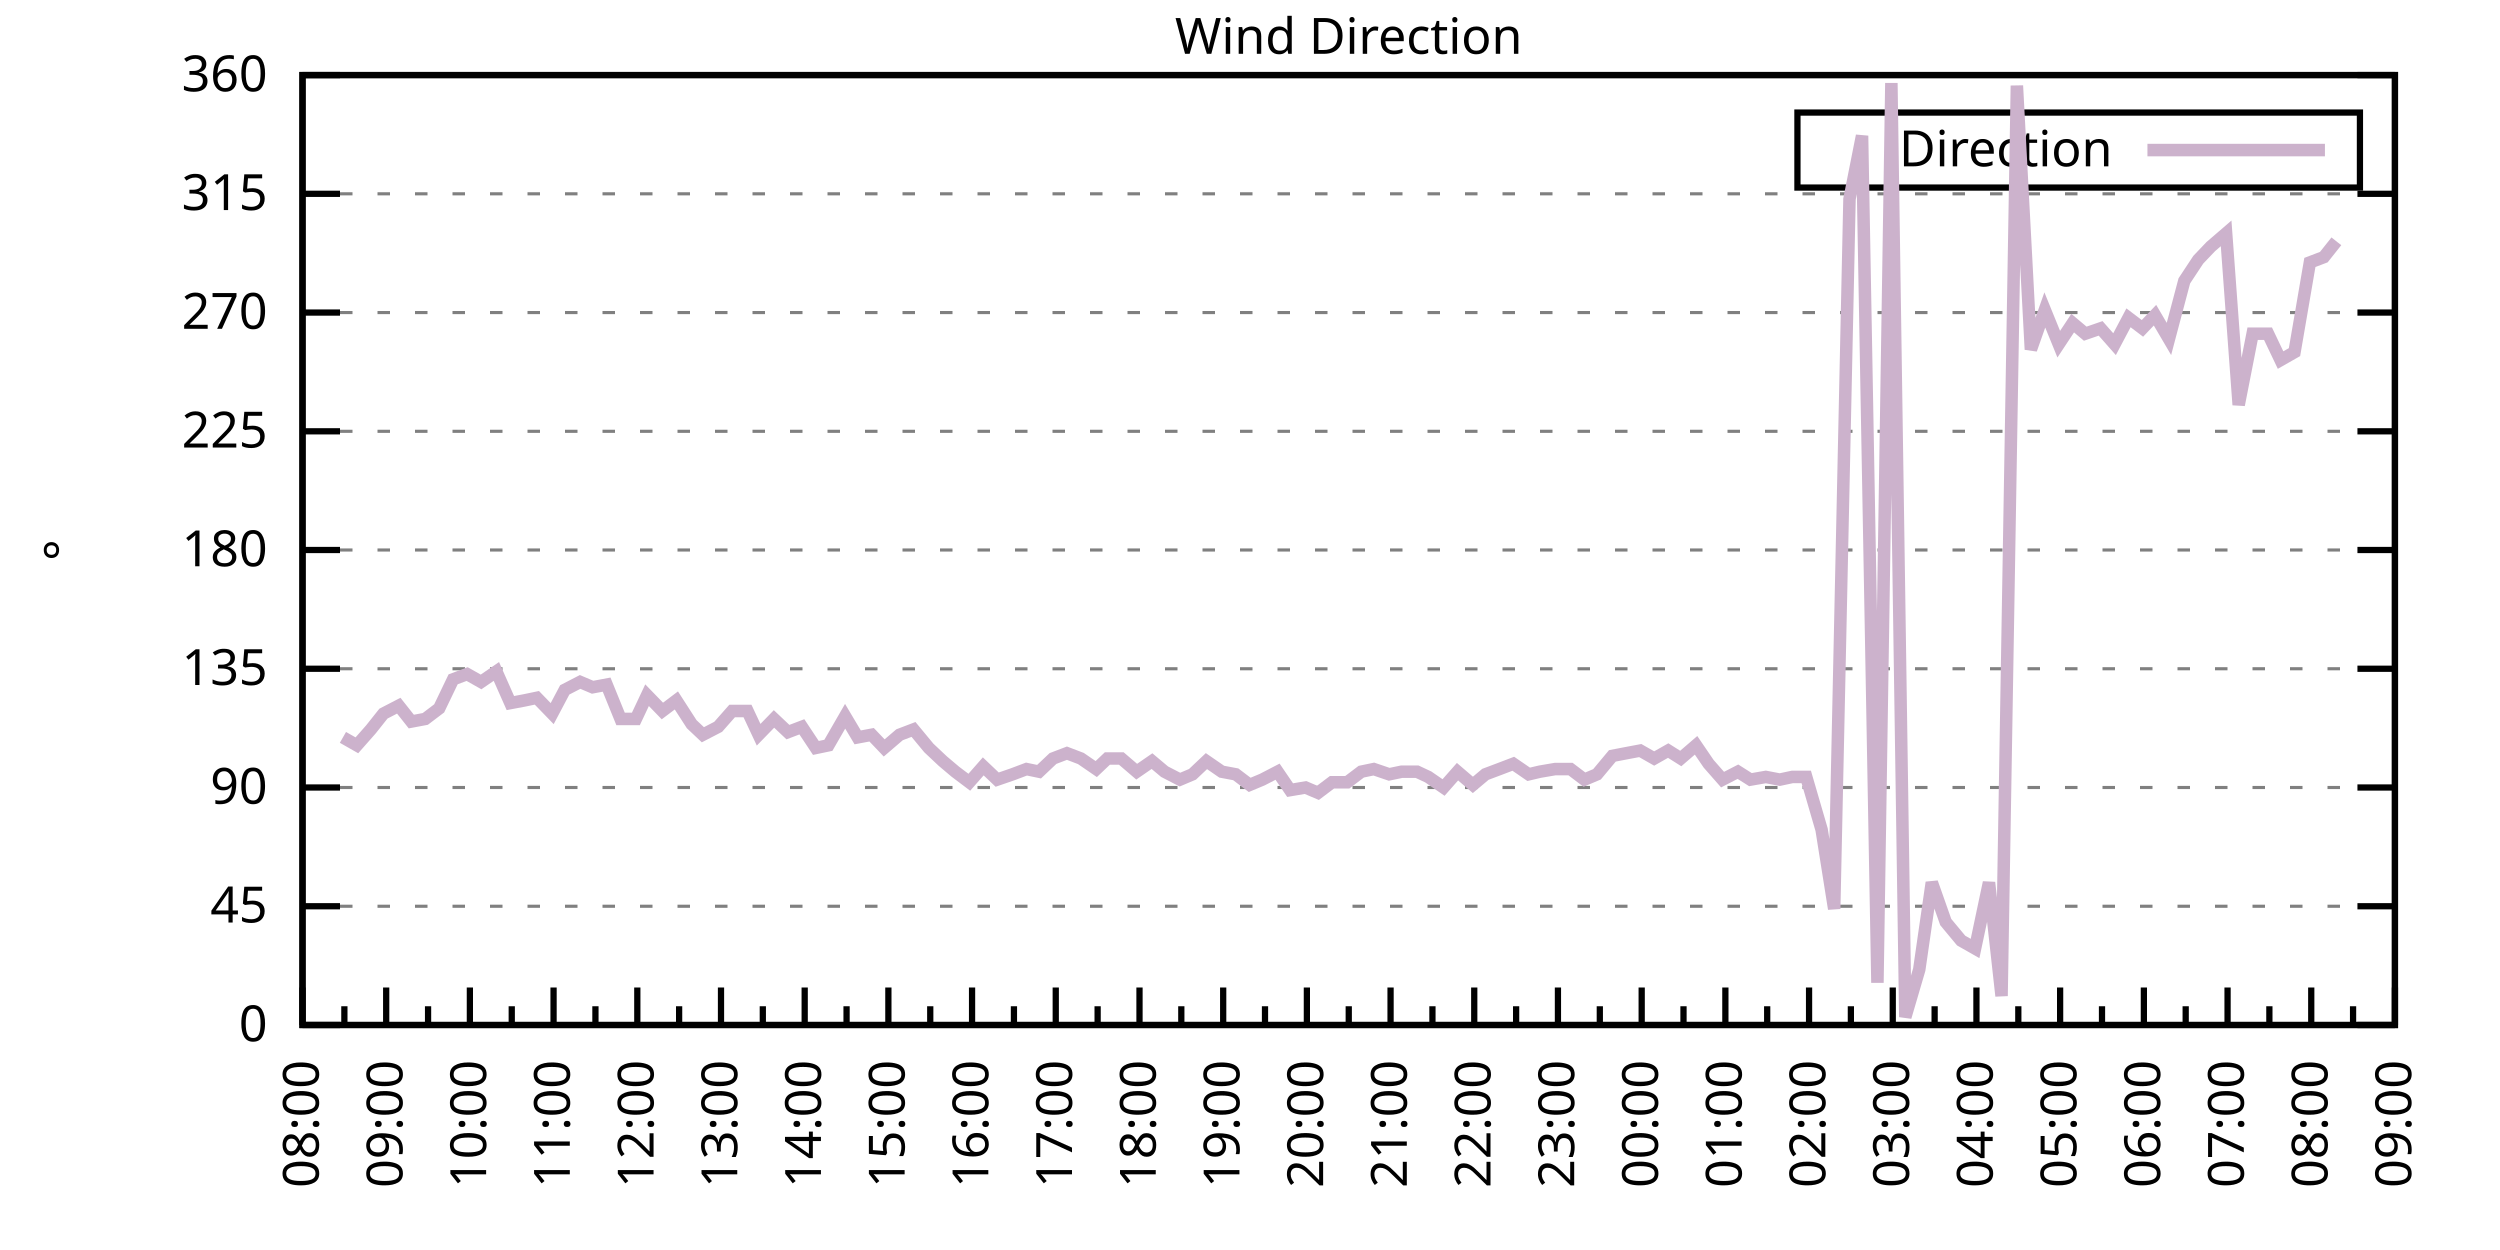
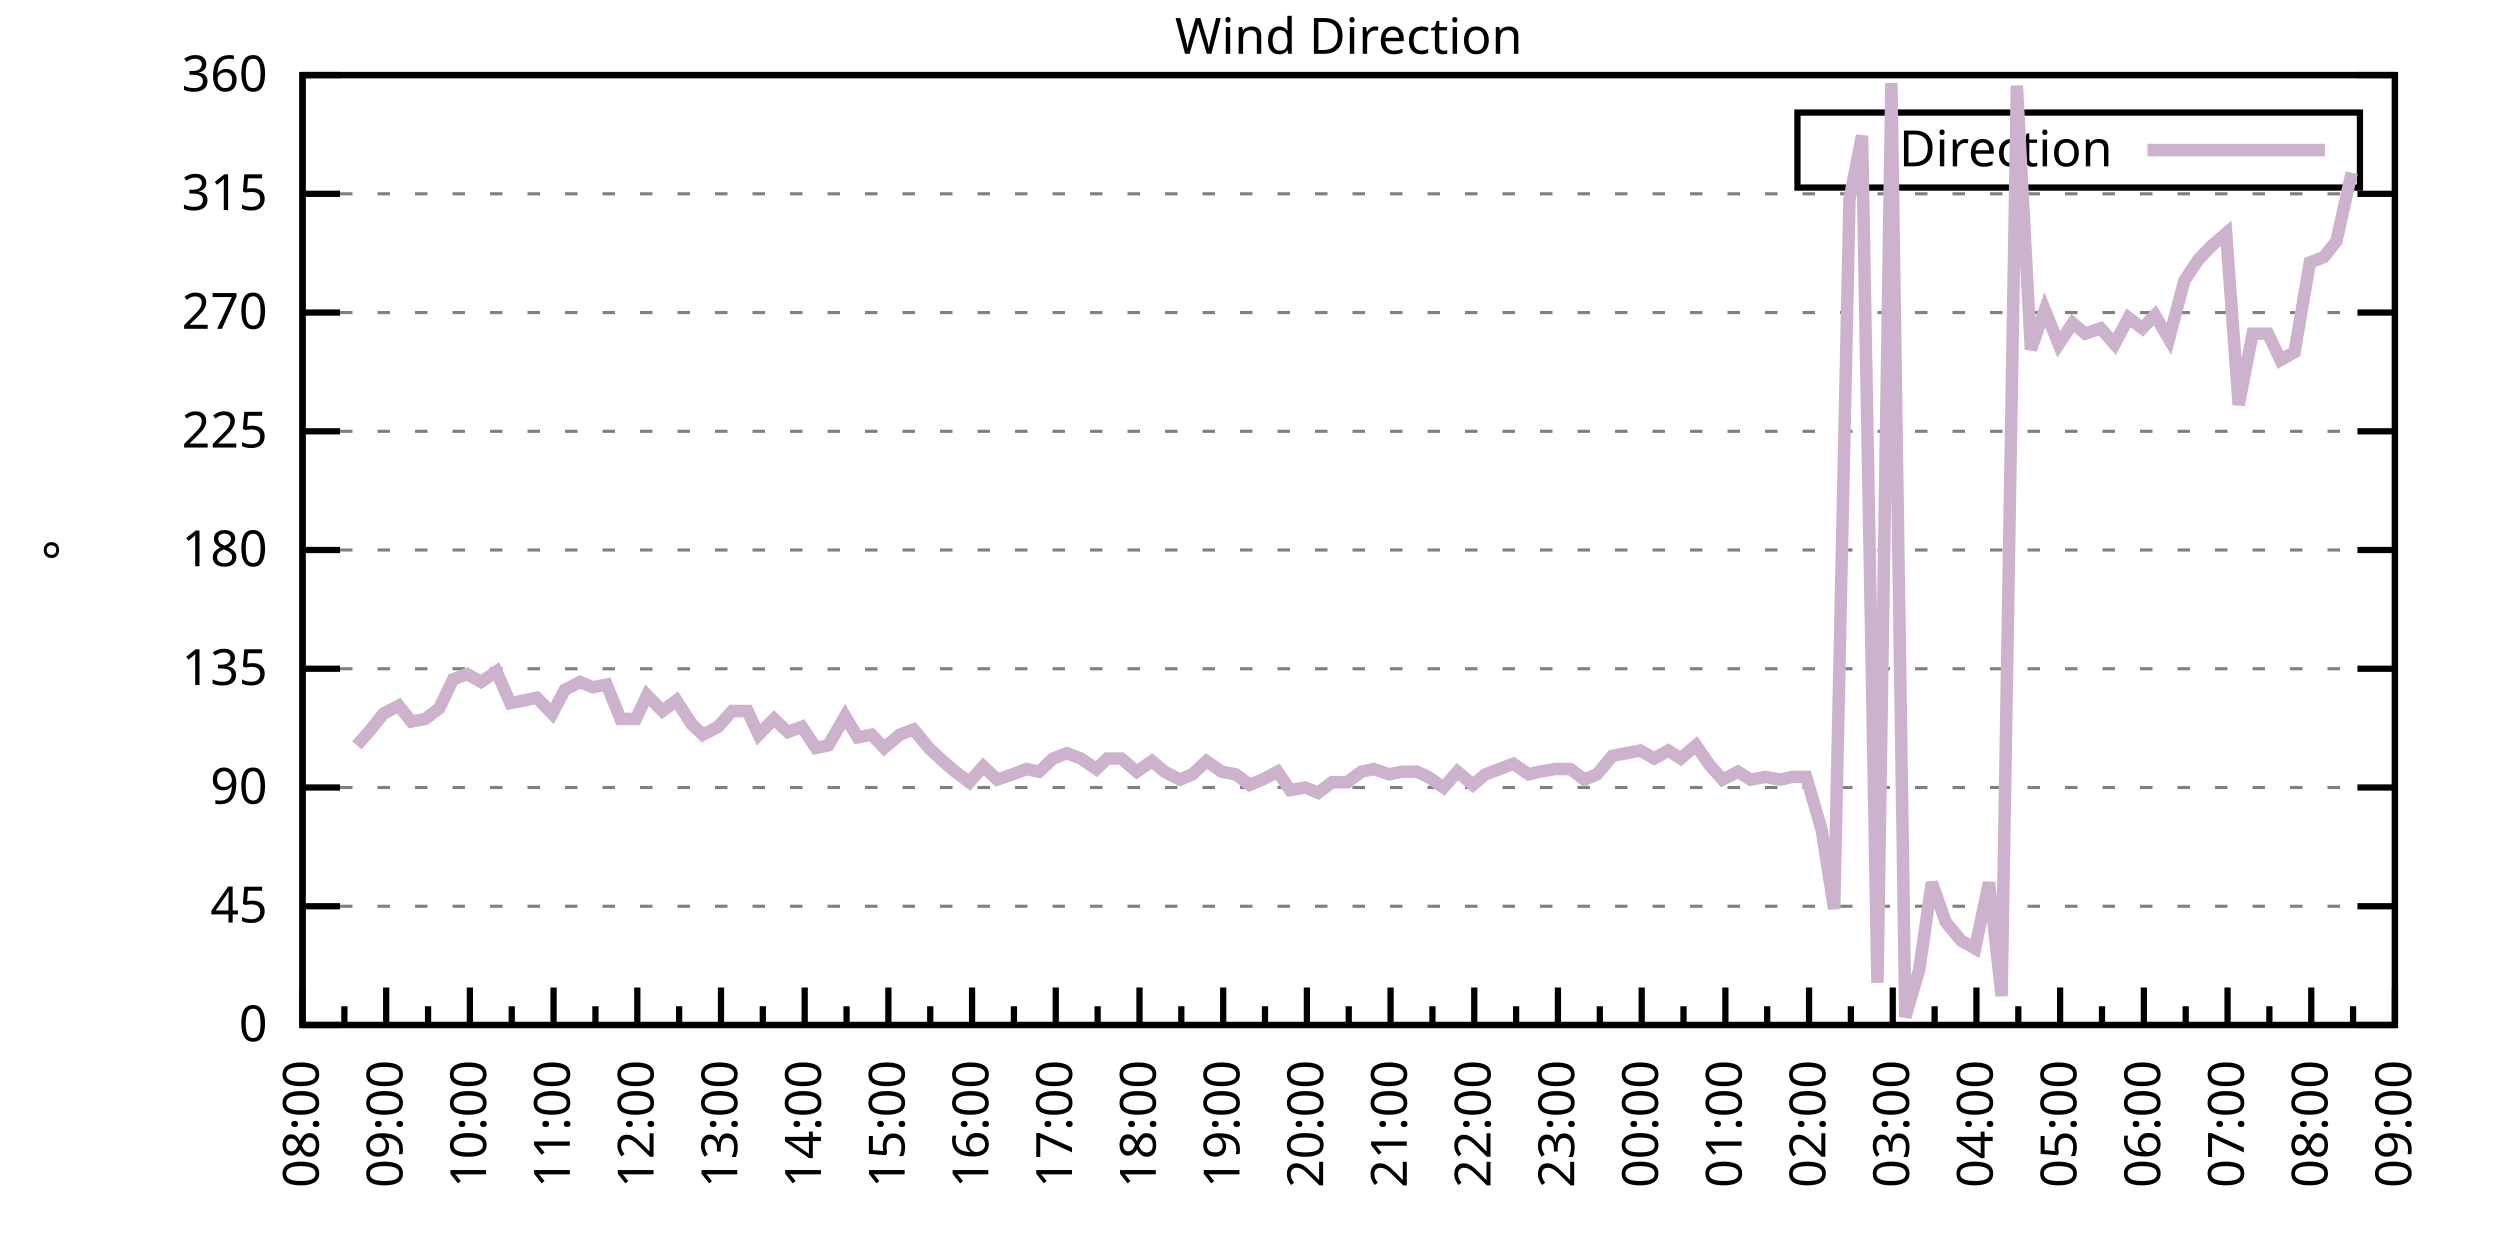
<svg xmlns="http://www.w3.org/2000/svg" xmlns:xlink="http://www.w3.org/1999/xlink" width="400" height="200" viewBox="0 0 400 200">
  <g id="gnuplot_canvas">
    <rect x="0" y="0" width="400" height="200" fill="none" />
    <defs>
      <circle id="gpDot" r="0.5" stroke-width="0.5" stroke="currentColor" />
      <path id="gpPt0" stroke-width="0.333" stroke="currentColor" d="M-1,0 h2 M0,-1 v2" />
      <path id="gpPt1" stroke-width="0.333" stroke="currentColor" d="M-1,-1 L1,1 M1,-1 L-1,1" />
      <path id="gpPt2" stroke-width="0.333" stroke="currentColor" d="M-1,0 L1,0 M0,-1 L0,1 M-1,-1 L1,1 M-1,1 L1,-1" />
      <rect id="gpPt3" stroke-width="0.333" stroke="currentColor" x="-1" y="-1" width="2" height="2" />
      <rect id="gpPt4" stroke-width="0.333" stroke="currentColor" fill="currentColor" x="-1" y="-1" width="2" height="2" />
      <circle id="gpPt5" stroke-width="0.333" stroke="currentColor" cx="0" cy="0" r="1" />
      <use xlink:href="#gpPt5" id="gpPt6" fill="currentColor" stroke="none" />
      <path id="gpPt7" stroke-width="0.333" stroke="currentColor" d="M0,-1.33 L-1.33,0.67 L1.33,0.67 z" />
      <use xlink:href="#gpPt7" id="gpPt8" fill="currentColor" stroke="none" />
      <use xlink:href="#gpPt7" id="gpPt9" stroke="currentColor" transform="rotate(180)" />
      <use xlink:href="#gpPt9" id="gpPt10" fill="currentColor" stroke="none" />
      <use xlink:href="#gpPt3" id="gpPt11" stroke="currentColor" transform="rotate(45)" />
      <use xlink:href="#gpPt11" id="gpPt12" fill="currentColor" stroke="none" />
      <path id="gpPt13" stroke-width="0.333" stroke="currentColor" d="M0,1.330 L1.265,0.411 L0.782,-1.067 L-0.782,-1.076 L-1.265,0.411 z" />
      <use xlink:href="#gpPt13" id="gpPt14" fill="currentColor" stroke="none" />
      <filter id="textbox" filterUnits="objectBoundingBox" x="0" y="0" height="1" width="1">
        <feFlood flood-color="white" flood-opacity="1" result="bgnd" />
        <feComposite in="SourceGraphic" in2="bgnd" operator="atop" />
      </filter>
      <filter id="greybox" filterUnits="objectBoundingBox" x="0" y="0" height="1" width="1">
        <feFlood flood-color="lightgrey" flood-opacity="1" result="grey" />
        <feComposite in="SourceGraphic" in2="grey" operator="atop" />
      </filter>
    </defs>
    <g fill="none" color="white" stroke="currentColor" stroke-width="1.00" stroke-linecap="butt" stroke-linejoin="miter">
</g>
    <g fill="none" color="black" stroke="currentColor" stroke-width="1.00" stroke-linecap="butt" stroke-linejoin="miter">
      <g stroke="none" shape-rendering="crispEdges">
        <polygon fill="rgb(255, 255, 255)" points="48.40,164.00 383.18,164.00 383.18,12.02 48.40,12.02 " />
      </g>
    </g>
    <g fill="none" color="black" stroke="currentColor" stroke-width="1.00" stroke-linecap="butt" stroke-linejoin="miter">
</g>
    <g fill="none" color="black" stroke="black" stroke-width="0.50" stroke-linecap="butt" stroke-linejoin="miter">
</g>
    <g fill="none" color="gray" stroke="currentColor" stroke-width="0.50" stroke-linecap="butt" stroke-linejoin="miter">
      <path stroke="gray" stroke-dasharray="2,4" class="gridline" d="M48.40,164.00 L383.19,164.00  " />
    </g>
    <g fill="none" color="gray" stroke="gray" stroke-width="1.00" stroke-linecap="butt" stroke-linejoin="miter">
</g>
    <g fill="none" color="black" stroke="currentColor" stroke-width="1.00" stroke-linecap="butt" stroke-linejoin="miter">
      <path stroke="black" d="M48.40,164.00 L54.40,164.00 M383.19,164.00 L377.19,164.00  " />
      <g transform="translate(42.80,166.60)" stroke="none" fill="black" font-family="Sans" font-size="8.00" text-anchor="end">
        <text>
          <tspan font-family="Sans"> 0</tspan>
        </text>
      </g>
    </g>
    <g fill="none" color="black" stroke="currentColor" stroke-width="1.00" stroke-linecap="butt" stroke-linejoin="miter">
</g>
    <g fill="none" color="black" stroke="black" stroke-width="0.50" stroke-linecap="butt" stroke-linejoin="miter">
</g>
    <g fill="none" color="gray" stroke="currentColor" stroke-width="0.50" stroke-linecap="butt" stroke-linejoin="miter">
      <path stroke="gray" stroke-dasharray="2,4" class="gridline" d="M48.40,145.00 L383.19,145.00  " />
    </g>
    <g fill="none" color="gray" stroke="gray" stroke-width="1.00" stroke-linecap="butt" stroke-linejoin="miter">
</g>
    <g fill="none" color="black" stroke="currentColor" stroke-width="1.00" stroke-linecap="butt" stroke-linejoin="miter">
      <path stroke="black" d="M48.40,145.00 L54.40,145.00 M383.19,145.00 L377.19,145.00  " />
      <g transform="translate(42.80,147.60)" stroke="none" fill="black" font-family="Sans" font-size="8.00" text-anchor="end">
        <text>
          <tspan font-family="Sans"> 45</tspan>
        </text>
      </g>
    </g>
    <g fill="none" color="black" stroke="currentColor" stroke-width="1.00" stroke-linecap="butt" stroke-linejoin="miter">
</g>
    <g fill="none" color="black" stroke="black" stroke-width="0.50" stroke-linecap="butt" stroke-linejoin="miter">
</g>
    <g fill="none" color="gray" stroke="currentColor" stroke-width="0.50" stroke-linecap="butt" stroke-linejoin="miter">
      <path stroke="gray" stroke-dasharray="2,4" class="gridline" d="M48.40,126.00 L383.19,126.00  " />
    </g>
    <g fill="none" color="gray" stroke="gray" stroke-width="1.00" stroke-linecap="butt" stroke-linejoin="miter">
</g>
    <g fill="none" color="black" stroke="currentColor" stroke-width="1.00" stroke-linecap="butt" stroke-linejoin="miter">
      <path stroke="black" d="M48.40,126.00 L54.40,126.00 M383.19,126.00 L377.19,126.00  " />
      <g transform="translate(42.80,128.60)" stroke="none" fill="black" font-family="Sans" font-size="8.00" text-anchor="end">
        <text>
          <tspan font-family="Sans"> 90</tspan>
        </text>
      </g>
    </g>
    <g fill="none" color="black" stroke="currentColor" stroke-width="1.00" stroke-linecap="butt" stroke-linejoin="miter">
</g>
    <g fill="none" color="black" stroke="black" stroke-width="0.50" stroke-linecap="butt" stroke-linejoin="miter">
</g>
    <g fill="none" color="gray" stroke="currentColor" stroke-width="0.50" stroke-linecap="butt" stroke-linejoin="miter">
      <path stroke="gray" stroke-dasharray="2,4" class="gridline" d="M48.40,107.00 L383.19,107.00  " />
    </g>
    <g fill="none" color="gray" stroke="gray" stroke-width="1.00" stroke-linecap="butt" stroke-linejoin="miter">
</g>
    <g fill="none" color="black" stroke="currentColor" stroke-width="1.00" stroke-linecap="butt" stroke-linejoin="miter">
      <path stroke="black" d="M48.40,107.00 L54.40,107.00 M383.19,107.00 L377.19,107.00  " />
      <g transform="translate(42.80,109.60)" stroke="none" fill="black" font-family="Sans" font-size="8.00" text-anchor="end">
        <text>
          <tspan font-family="Sans"> 135</tspan>
        </text>
      </g>
    </g>
    <g fill="none" color="black" stroke="currentColor" stroke-width="1.00" stroke-linecap="butt" stroke-linejoin="miter">
</g>
    <g fill="none" color="black" stroke="black" stroke-width="0.50" stroke-linecap="butt" stroke-linejoin="miter">
</g>
    <g fill="none" color="gray" stroke="currentColor" stroke-width="0.50" stroke-linecap="butt" stroke-linejoin="miter">
      <path stroke="gray" stroke-dasharray="2,4" class="gridline" d="M48.40,88.00 L383.19,88.00  " />
    </g>
    <g fill="none" color="gray" stroke="gray" stroke-width="1.00" stroke-linecap="butt" stroke-linejoin="miter">
</g>
    <g fill="none" color="black" stroke="currentColor" stroke-width="1.00" stroke-linecap="butt" stroke-linejoin="miter">
      <path stroke="black" d="M48.40,88.00 L54.40,88.00 M383.19,88.00 L377.19,88.00  " />
      <g transform="translate(42.80,90.60)" stroke="none" fill="black" font-family="Sans" font-size="8.00" text-anchor="end">
        <text>
          <tspan font-family="Sans"> 180</tspan>
        </text>
      </g>
    </g>
    <g fill="none" color="black" stroke="currentColor" stroke-width="1.00" stroke-linecap="butt" stroke-linejoin="miter">
</g>
    <g fill="none" color="black" stroke="black" stroke-width="0.50" stroke-linecap="butt" stroke-linejoin="miter">
</g>
    <g fill="none" color="gray" stroke="currentColor" stroke-width="0.50" stroke-linecap="butt" stroke-linejoin="miter">
      <path stroke="gray" stroke-dasharray="2,4" class="gridline" d="M48.40,69.01 L383.19,69.01  " />
    </g>
    <g fill="none" color="gray" stroke="gray" stroke-width="1.00" stroke-linecap="butt" stroke-linejoin="miter">
</g>
    <g fill="none" color="black" stroke="currentColor" stroke-width="1.00" stroke-linecap="butt" stroke-linejoin="miter">
      <path stroke="black" d="M48.40,69.01 L54.40,69.01 M383.19,69.01 L377.19,69.01  " />
      <g transform="translate(42.80,71.61)" stroke="none" fill="black" font-family="Sans" font-size="8.00" text-anchor="end">
        <text>
          <tspan font-family="Sans"> 225</tspan>
        </text>
      </g>
    </g>
    <g fill="none" color="black" stroke="currentColor" stroke-width="1.00" stroke-linecap="butt" stroke-linejoin="miter">
</g>
    <g fill="none" color="black" stroke="black" stroke-width="0.50" stroke-linecap="butt" stroke-linejoin="miter">
</g>
    <g fill="none" color="gray" stroke="currentColor" stroke-width="0.50" stroke-linecap="butt" stroke-linejoin="miter">
      <path stroke="gray" stroke-dasharray="2,4" class="gridline" d="M48.40,50.01 L383.19,50.01  " />
    </g>
    <g fill="none" color="gray" stroke="gray" stroke-width="1.00" stroke-linecap="butt" stroke-linejoin="miter">
</g>
    <g fill="none" color="black" stroke="currentColor" stroke-width="1.00" stroke-linecap="butt" stroke-linejoin="miter">
      <path stroke="black" d="M48.40,50.01 L54.40,50.01 M383.19,50.01 L377.19,50.01  " />
      <g transform="translate(42.80,52.61)" stroke="none" fill="black" font-family="Sans" font-size="8.00" text-anchor="end">
        <text>
          <tspan font-family="Sans"> 270</tspan>
        </text>
      </g>
    </g>
    <g fill="none" color="black" stroke="currentColor" stroke-width="1.00" stroke-linecap="butt" stroke-linejoin="miter">
</g>
    <g fill="none" color="black" stroke="black" stroke-width="0.50" stroke-linecap="butt" stroke-linejoin="miter">
</g>
    <g fill="none" color="gray" stroke="currentColor" stroke-width="0.50" stroke-linecap="butt" stroke-linejoin="miter">
      <path stroke="gray" stroke-dasharray="2,4" class="gridline" d="M48.40,31.01 L383.19,31.01  " />
    </g>
    <g fill="none" color="gray" stroke="gray" stroke-width="1.00" stroke-linecap="butt" stroke-linejoin="miter">
</g>
    <g fill="none" color="black" stroke="currentColor" stroke-width="1.00" stroke-linecap="butt" stroke-linejoin="miter">
      <path stroke="black" d="M48.40,31.01 L54.40,31.01 M383.19,31.01 L377.19,31.01  " />
      <g transform="translate(42.80,33.61)" stroke="none" fill="black" font-family="Sans" font-size="8.00" text-anchor="end">
        <text>
          <tspan font-family="Sans"> 315</tspan>
        </text>
      </g>
    </g>
    <g fill="none" color="black" stroke="currentColor" stroke-width="1.00" stroke-linecap="butt" stroke-linejoin="miter">
</g>
    <g fill="none" color="black" stroke="black" stroke-width="0.50" stroke-linecap="butt" stroke-linejoin="miter">
</g>
    <g fill="none" color="gray" stroke="currentColor" stroke-width="0.50" stroke-linecap="butt" stroke-linejoin="miter">
      <path stroke="gray" stroke-dasharray="2,4" class="gridline" d="M48.40,12.01 L383.19,12.01  " />
    </g>
    <g fill="none" color="gray" stroke="gray" stroke-width="1.00" stroke-linecap="butt" stroke-linejoin="miter">
</g>
    <g fill="none" color="black" stroke="currentColor" stroke-width="1.00" stroke-linecap="butt" stroke-linejoin="miter">
      <path stroke="black" d="M48.40,12.01 L54.40,12.01 M383.19,12.01 L377.19,12.01  " />
      <g transform="translate(42.80,14.61)" stroke="none" fill="black" font-family="Sans" font-size="8.00" text-anchor="end">
        <text>
          <tspan font-family="Sans"> 360</tspan>
        </text>
      </g>
    </g>
    <g fill="none" color="black" stroke="currentColor" stroke-width="1.00" stroke-linecap="butt" stroke-linejoin="miter">
      <path stroke="black" d="M48.40,164.00 L48.40,158.00  " />
      <g transform="translate(51.00,169.60) rotate(270)" stroke="none" fill="black" font-family="Sans" font-size="8.00" text-anchor="end">
        <text>
          <tspan font-family="Sans">08:00</tspan>
        </text>
      </g>
    </g>
    <g fill="none" color="black" stroke="currentColor" stroke-width="1.00" stroke-linecap="butt" stroke-linejoin="miter">
      <path stroke="black" d="M55.10,164.00 L55.10,161.00 M61.79,164.00 L61.79,158.00  " />
      <g transform="translate(64.39,169.60) rotate(270)" stroke="none" fill="black" font-family="Sans" font-size="8.00" text-anchor="end">
        <text>
          <tspan font-family="Sans">09:00</tspan>
        </text>
      </g>
    </g>
    <g fill="none" color="black" stroke="currentColor" stroke-width="1.00" stroke-linecap="butt" stroke-linejoin="miter">
      <path stroke="black" d="M68.49,164.00 L68.49,161.00 M75.18,164.00 L75.18,158.00  " />
      <g transform="translate(77.78,169.60) rotate(270)" stroke="none" fill="black" font-family="Sans" font-size="8.00" text-anchor="end">
        <text>
          <tspan font-family="Sans">10:00</tspan>
        </text>
      </g>
    </g>
    <g fill="none" color="black" stroke="currentColor" stroke-width="1.00" stroke-linecap="butt" stroke-linejoin="miter">
      <path stroke="black" d="M81.88,164.00 L81.88,161.00 M88.57,164.00 L88.57,158.00  " />
      <g transform="translate(91.17,169.60) rotate(270)" stroke="none" fill="black" font-family="Sans" font-size="8.00" text-anchor="end">
        <text>
          <tspan font-family="Sans">11:00</tspan>
        </text>
      </g>
    </g>
    <g fill="none" color="black" stroke="currentColor" stroke-width="1.00" stroke-linecap="butt" stroke-linejoin="miter">
      <path stroke="black" d="M95.27,164.00 L95.27,161.00 M101.97,164.00 L101.97,158.00  " />
      <g transform="translate(104.57,169.60) rotate(270)" stroke="none" fill="black" font-family="Sans" font-size="8.00" text-anchor="end">
        <text>
          <tspan font-family="Sans">12:00</tspan>
        </text>
      </g>
    </g>
    <g fill="none" color="black" stroke="currentColor" stroke-width="1.00" stroke-linecap="butt" stroke-linejoin="miter">
      <path stroke="black" d="M108.66,164.00 L108.66,161.00 M115.36,164.00 L115.36,158.00  " />
      <g transform="translate(117.96,169.60) rotate(270)" stroke="none" fill="black" font-family="Sans" font-size="8.00" text-anchor="end">
        <text>
          <tspan font-family="Sans">13:00</tspan>
        </text>
      </g>
    </g>
    <g fill="none" color="black" stroke="currentColor" stroke-width="1.00" stroke-linecap="butt" stroke-linejoin="miter">
      <path stroke="black" d="M122.05,164.00 L122.05,161.00 M128.75,164.00 L128.75,158.00  " />
      <g transform="translate(131.35,169.60) rotate(270)" stroke="none" fill="black" font-family="Sans" font-size="8.00" text-anchor="end">
        <text>
          <tspan font-family="Sans">14:00</tspan>
        </text>
      </g>
    </g>
    <g fill="none" color="black" stroke="currentColor" stroke-width="1.00" stroke-linecap="butt" stroke-linejoin="miter">
      <path stroke="black" d="M135.45,164.00 L135.45,161.00 M142.14,164.00 L142.14,158.00  " />
      <g transform="translate(144.74,169.60) rotate(270)" stroke="none" fill="black" font-family="Sans" font-size="8.00" text-anchor="end">
        <text>
          <tspan font-family="Sans">15:00</tspan>
        </text>
      </g>
    </g>
    <g fill="none" color="black" stroke="currentColor" stroke-width="1.00" stroke-linecap="butt" stroke-linejoin="miter">
      <path stroke="black" d="M148.84,164.00 L148.84,161.00 M155.53,164.00 L155.53,158.00  " />
      <g transform="translate(158.13,169.60) rotate(270)" stroke="none" fill="black" font-family="Sans" font-size="8.00" text-anchor="end">
        <text>
          <tspan font-family="Sans">16:00</tspan>
        </text>
      </g>
    </g>
    <g fill="none" color="black" stroke="currentColor" stroke-width="1.00" stroke-linecap="butt" stroke-linejoin="miter">
      <path stroke="black" d="M162.23,164.00 L162.23,161.00 M168.92,164.00 L168.92,158.00  " />
      <g transform="translate(171.52,169.60) rotate(270)" stroke="none" fill="black" font-family="Sans" font-size="8.00" text-anchor="end">
        <text>
          <tspan font-family="Sans">17:00</tspan>
        </text>
      </g>
    </g>
    <g fill="none" color="black" stroke="currentColor" stroke-width="1.00" stroke-linecap="butt" stroke-linejoin="miter">
      <path stroke="black" d="M175.62,164.00 L175.62,161.00 M182.32,164.00 L182.32,158.00  " />
      <g transform="translate(184.92,169.60) rotate(270)" stroke="none" fill="black" font-family="Sans" font-size="8.00" text-anchor="end">
        <text>
          <tspan font-family="Sans">18:00</tspan>
        </text>
      </g>
    </g>
    <g fill="none" color="black" stroke="currentColor" stroke-width="1.00" stroke-linecap="butt" stroke-linejoin="miter">
      <path stroke="black" d="M189.01,164.00 L189.01,161.00 M195.71,164.00 L195.71,158.00  " />
      <g transform="translate(198.31,169.60) rotate(270)" stroke="none" fill="black" font-family="Sans" font-size="8.00" text-anchor="end">
        <text>
          <tspan font-family="Sans">19:00</tspan>
        </text>
      </g>
    </g>
    <g fill="none" color="black" stroke="currentColor" stroke-width="1.00" stroke-linecap="butt" stroke-linejoin="miter">
      <path stroke="black" d="M202.40,164.00 L202.40,161.00 M209.10,164.00 L209.10,158.00  " />
      <g transform="translate(211.70,169.60) rotate(270)" stroke="none" fill="black" font-family="Sans" font-size="8.00" text-anchor="end">
        <text>
          <tspan font-family="Sans">20:00</tspan>
        </text>
      </g>
    </g>
    <g fill="none" color="black" stroke="currentColor" stroke-width="1.00" stroke-linecap="butt" stroke-linejoin="miter">
      <path stroke="black" d="M215.80,164.00 L215.80,161.00 M222.49,164.00 L222.49,158.00  " />
      <g transform="translate(225.09,169.60) rotate(270)" stroke="none" fill="black" font-family="Sans" font-size="8.00" text-anchor="end">
        <text>
          <tspan font-family="Sans">21:00</tspan>
        </text>
      </g>
    </g>
    <g fill="none" color="black" stroke="currentColor" stroke-width="1.00" stroke-linecap="butt" stroke-linejoin="miter">
      <path stroke="black" d="M229.19,164.00 L229.19,161.00 M235.88,164.00 L235.88,158.00  " />
      <g transform="translate(238.48,169.60) rotate(270)" stroke="none" fill="black" font-family="Sans" font-size="8.00" text-anchor="end">
        <text>
          <tspan font-family="Sans">22:00</tspan>
        </text>
      </g>
    </g>
    <g fill="none" color="black" stroke="currentColor" stroke-width="1.00" stroke-linecap="butt" stroke-linejoin="miter">
      <path stroke="black" d="M242.58,164.00 L242.58,161.00 M249.27,164.00 L249.27,158.00  " />
      <g transform="translate(251.87,169.60) rotate(270)" stroke="none" fill="black" font-family="Sans" font-size="8.00" text-anchor="end">
        <text>
          <tspan font-family="Sans">23:00</tspan>
        </text>
      </g>
    </g>
    <g fill="none" color="black" stroke="currentColor" stroke-width="1.00" stroke-linecap="butt" stroke-linejoin="miter">
      <path stroke="black" d="M255.97,164.00 L255.97,161.00 M262.67,164.00 L262.67,158.00  " />
      <g transform="translate(265.27,169.60) rotate(270)" stroke="none" fill="black" font-family="Sans" font-size="8.00" text-anchor="end">
        <text>
          <tspan font-family="Sans">00:00</tspan>
        </text>
      </g>
    </g>
    <g fill="none" color="black" stroke="currentColor" stroke-width="1.00" stroke-linecap="butt" stroke-linejoin="miter">
      <path stroke="black" d="M269.36,164.00 L269.36,161.00 M276.06,164.00 L276.06,158.00  " />
      <g transform="translate(278.66,169.60) rotate(270)" stroke="none" fill="black" font-family="Sans" font-size="8.00" text-anchor="end">
        <text>
          <tspan font-family="Sans">01:00</tspan>
        </text>
      </g>
    </g>
    <g fill="none" color="black" stroke="currentColor" stroke-width="1.00" stroke-linecap="butt" stroke-linejoin="miter">
      <path stroke="black" d="M282.75,164.00 L282.75,161.00 M289.45,164.00 L289.45,158.00  " />
      <g transform="translate(292.05,169.60) rotate(270)" stroke="none" fill="black" font-family="Sans" font-size="8.00" text-anchor="end">
        <text>
          <tspan font-family="Sans">02:00</tspan>
        </text>
      </g>
    </g>
    <g fill="none" color="black" stroke="currentColor" stroke-width="1.00" stroke-linecap="butt" stroke-linejoin="miter">
      <path stroke="black" d="M296.14,164.00 L296.14,161.00 M302.84,164.00 L302.84,158.00  " />
      <g transform="translate(305.44,169.60) rotate(270)" stroke="none" fill="black" font-family="Sans" font-size="8.00" text-anchor="end">
        <text>
          <tspan font-family="Sans">03:00</tspan>
        </text>
      </g>
    </g>
    <g fill="none" color="black" stroke="currentColor" stroke-width="1.00" stroke-linecap="butt" stroke-linejoin="miter">
      <path stroke="black" d="M309.54,164.00 L309.54,161.00 M316.23,164.00 L316.23,158.00  " />
      <g transform="translate(318.83,169.60) rotate(270)" stroke="none" fill="black" font-family="Sans" font-size="8.00" text-anchor="end">
        <text>
          <tspan font-family="Sans">04:00</tspan>
        </text>
      </g>
    </g>
    <g fill="none" color="black" stroke="currentColor" stroke-width="1.00" stroke-linecap="butt" stroke-linejoin="miter">
      <path stroke="black" d="M322.93,164.00 L322.93,161.00 M329.62,164.00 L329.62,158.00  " />
      <g transform="translate(332.22,169.60) rotate(270)" stroke="none" fill="black" font-family="Sans" font-size="8.00" text-anchor="end">
        <text>
          <tspan font-family="Sans">05:00</tspan>
        </text>
      </g>
    </g>
    <g fill="none" color="black" stroke="currentColor" stroke-width="1.00" stroke-linecap="butt" stroke-linejoin="miter">
      <path stroke="black" d="M336.32,164.00 L336.32,161.00 M343.02,164.00 L343.02,158.00  " />
      <g transform="translate(345.62,169.60) rotate(270)" stroke="none" fill="black" font-family="Sans" font-size="8.00" text-anchor="end">
        <text>
          <tspan font-family="Sans">06:00</tspan>
        </text>
      </g>
    </g>
    <g fill="none" color="black" stroke="currentColor" stroke-width="1.00" stroke-linecap="butt" stroke-linejoin="miter">
      <path stroke="black" d="M349.71,164.00 L349.71,161.00 M356.41,164.00 L356.41,158.00  " />
      <g transform="translate(359.01,169.60) rotate(270)" stroke="none" fill="black" font-family="Sans" font-size="8.00" text-anchor="end">
        <text>
          <tspan font-family="Sans">07:00</tspan>
        </text>
      </g>
    </g>
    <g fill="none" color="black" stroke="currentColor" stroke-width="1.00" stroke-linecap="butt" stroke-linejoin="miter">
      <path stroke="black" d="M363.10,164.00 L363.10,161.00 M369.80,164.00 L369.80,158.00  " />
      <g transform="translate(372.40,169.60) rotate(270)" stroke="none" fill="black" font-family="Sans" font-size="8.00" text-anchor="end">
        <text>
          <tspan font-family="Sans">08:00</tspan>
        </text>
      </g>
    </g>
    <g fill="none" color="black" stroke="currentColor" stroke-width="1.00" stroke-linecap="butt" stroke-linejoin="miter">
      <path stroke="black" d="M376.49,164.00 L376.49,161.00 M383.19,164.00 L383.19,158.00  " />
      <g transform="translate(385.79,169.60) rotate(270)" stroke="none" fill="black" font-family="Sans" font-size="8.00" text-anchor="end">
        <text>
          <tspan font-family="Sans">09:00</tspan>
        </text>
      </g>
    </g>
    <g fill="none" color="black" stroke="currentColor" stroke-width="1.00" stroke-linecap="butt" stroke-linejoin="miter">
</g>
    <g fill="none" color="black" stroke="currentColor" stroke-width="1.00" stroke-linecap="butt" stroke-linejoin="miter">
      <path stroke="black" d="M48.40,12.01 L48.40,164.00 L383.19,164.00 L383.19,12.01 L48.40,12.01 Z  " />
    </g>
    <g fill="none" color="black" stroke="currentColor" stroke-width="1.00" stroke-linecap="butt" stroke-linejoin="miter">
      <g transform="translate(12.80,88.01) rotate(270)" stroke="none" fill="black" font-family="Sans" font-size="8.00" text-anchor="middle">
        <text>
          <tspan font-family="Sans">°</tspan>
        </text>
      </g>
    </g>
    <g fill="none" color="black" stroke="currentColor" stroke-width="1.00" stroke-linecap="butt" stroke-linejoin="miter">
</g>
    <g fill="none" color="black" stroke="currentColor" stroke-width="1.00" stroke-linecap="butt" stroke-linejoin="miter">
      <path stroke="black" d="M287.59,30.01 L287.59,18.01 L377.59,18.01 L377.59,30.01 L287.59,30.01 Z  " />
    </g>
    <g id="Wind_direction_plot_1">
      <g fill="none" color="white" stroke="black" stroke-width="2.00" stroke-linecap="butt" stroke-linejoin="miter">
</g>
      <g fill="none" color="black" stroke="currentColor" stroke-width="2.00" stroke-linecap="butt" stroke-linejoin="miter">
        <g transform="translate(337.99,26.61)" stroke="none" fill="black" font-family="Sans" font-size="8.00" text-anchor="end">
          <text>
            <tspan font-family="Sans">Direction</tspan>
          </text>
        </g>
      </g>
      <g fill="none" color="black" stroke="currentColor" stroke-width="2.00" stroke-linecap="butt" stroke-linejoin="miter">
-         <path stroke="rgb(204, 178, 204)" d="M343.59,24.01 L371.99,24.01 M54.87,117.98 L57.10,119.25 L59.34,116.71 L61.35,114.18 L63.80,112.91 L65.81,115.45   L68.04,115.03 L70.27,113.34 L72.50,108.69 L74.74,107.85 L76.97,109.11 L79.42,107.43 L81.66,112.49 L83.89,112.07   L85.90,111.65 L88.35,114.18 L90.36,110.38 L92.82,109.11 L94.82,109.96 L97.06,109.54 L99.29,115.03 L101.74,115.03   L103.53,111.23 L105.98,113.76 L108.22,112.07 L110.67,115.87 L112.46,117.56 L114.91,116.29 L117.14,113.76 L119.60,113.76   L121.38,117.56 L123.84,115.03 L126.07,117.14 L128.30,116.29 L130.54,119.67 L132.54,119.25 L135.22,114.60 L137.23,117.98   L139.46,117.56 L141.47,119.67 L143.93,117.56 L146.16,116.71 L148.61,119.67 L150.85,121.78 L152.85,123.47 L155.09,125.16   L157.32,122.62 L159.55,124.74 L162.01,123.89 L164.24,123.05 L166.25,123.47 L168.48,121.36 L170.71,120.51 L172.94,121.36   L175.40,123.05 L177.18,121.36 L179.41,121.36 L181.87,123.47 L184.32,121.78 L186.33,123.47 L188.79,124.74 L190.80,123.89   L193.03,121.78 L195.48,123.47 L197.72,123.89 L199.95,125.58 L201.96,124.74 L204.41,123.47 L206.42,126.42 L208.88,126.00   L210.88,126.85 L213.12,125.16 L215.57,125.16 L217.80,123.47 L219.81,123.05 L222.27,123.89 L224.28,123.47 L226.73,123.47   L228.52,124.31 L230.97,126.00 L233.20,123.47 L235.66,125.58 L237.67,123.89 L239.90,123.05 L242.13,122.20 L244.59,123.89   L246.37,123.47 L248.83,123.05 L251.28,123.05 L253.51,124.74 L255.52,123.89 L257.98,120.94 L260.21,120.51 L262.44,120.09   L264.67,121.36 L266.91,120.09 L268.92,121.36 L271.37,119.25 L273.38,122.20 L275.61,124.74 L278.07,123.47 L280.07,124.74   L282.53,124.31 L284.76,124.74 L286.77,124.31 L289.00,124.31 L291.46,132.76 L293.47,145.42 L295.92,31.85 L297.93,21.72   L300.39,157.24 L302.62,13.28 L304.85,162.73 L307.08,155.13 L309.09,141.20 L311.32,147.53 L313.78,150.49 L316.01,151.76   L318.24,141.20 L320.25,159.36 L322.70,13.70 L324.94,55.92 L327.17,49.59 L329.40,55.07 L331.63,51.70 L333.64,53.39   L336.10,52.54 L338.33,55.07 L340.56,50.85 L342.79,52.54 L344.80,50.43 L347.03,54.23 L349.49,44.94 L351.72,41.56   L353.73,39.45 L356.18,37.34 L358.19,64.78 L360.42,53.39 L362.88,53.39 L364.89,57.61 L367.12,56.34 L369.58,41.99   L371.81,41.14 L373.82,38.61  " />
+         <path stroke="rgb(204, 178, 204)" d="M343.59,24.01 L371.99,24.01 M57.10,119.25 L59.34,116.71 L61.35,114.18 L63.80,112.91 L65.81,115.45 L68.04,115.03   L70.27,113.34 L72.50,108.69 L74.74,107.85 L76.97,109.11 L79.42,107.43 L81.66,112.49 L83.89,112.07 L85.90,111.65   L88.35,114.18 L90.36,110.38 L92.82,109.11 L94.82,109.96 L97.06,109.54 L99.29,115.03 L101.74,115.03 L103.53,111.23   L105.98,113.76 L108.22,112.07 L110.67,115.87 L112.46,117.56 L114.91,116.29 L117.14,113.76 L119.60,113.76 L121.38,117.56   L123.84,115.03 L126.07,117.14 L128.30,116.29 L130.54,119.67 L132.54,119.25 L135.22,114.60 L137.23,117.98 L139.46,117.56   L141.47,119.67 L143.93,117.56 L146.16,116.71 L148.61,119.67 L150.85,121.78 L152.85,123.47 L155.09,125.16 L157.32,122.62   L159.55,124.74 L162.01,123.89 L164.24,123.05 L166.25,123.47 L168.48,121.36 L170.71,120.51 L172.94,121.36 L175.40,123.05   L177.18,121.36 L179.41,121.36 L181.87,123.47 L184.32,121.78 L186.33,123.47 L188.79,124.74 L190.80,123.89 L193.03,121.78   L195.48,123.47 L197.72,123.89 L199.95,125.58 L201.96,124.74 L204.41,123.47 L206.42,126.42 L208.88,126.00 L210.88,126.85   L213.12,125.16 L215.57,125.16 L217.80,123.47 L219.81,123.05 L222.27,123.89 L224.28,123.47 L226.73,123.47 L228.52,124.31   L230.97,126.00 L233.20,123.47 L235.66,125.58 L237.67,123.89 L239.90,123.05 L242.13,122.20 L244.59,123.89 L246.37,123.47   L248.83,123.05 L251.28,123.05 L253.51,124.74 L255.52,123.89 L257.98,120.94 L260.21,120.51 L262.44,120.09 L264.67,121.36   L266.91,120.09 L268.92,121.36 L271.37,119.25 L273.38,122.20 L275.61,124.74 L278.07,123.47 L280.07,124.74 L282.53,124.31   L284.76,124.74 L286.77,124.31 L289.00,124.31 L291.46,132.76 L293.47,145.42 L295.92,31.85 L297.93,21.72 L300.39,157.24   L302.62,13.28 L304.85,162.73 L307.08,155.13 L309.09,141.20 L311.32,147.53 L313.78,150.49 L316.01,151.76 L318.24,141.20   L320.25,159.36 L322.70,13.70 L324.94,55.92 L327.17,49.59 L329.40,55.07 L331.63,51.70 L333.64,53.39 L336.10,52.54   L338.33,55.07 L340.56,50.85 L342.79,52.54 L344.80,50.43 L347.03,54.23 L349.49,44.94 L351.72,41.56 L353.73,39.45   L356.18,37.34 L358.19,64.78 L360.42,53.39 L362.88,53.39 L364.89,57.61 L367.12,56.34 L369.58,41.99 L371.81,41.14   L373.82,38.61 L376.27,27.63  " />
      </g>
    </g>
    <g fill="none" color="black" stroke="currentColor" stroke-width="2.00" stroke-linecap="butt" stroke-linejoin="miter">
</g>
    <g fill="none" color="black" stroke="black" stroke-width="1.00" stroke-linecap="butt" stroke-linejoin="miter">
</g>
    <g fill="none" color="black" stroke="currentColor" stroke-width="1.00" stroke-linecap="butt" stroke-linejoin="miter">
      <path stroke="black" d="M48.40,12.01 L48.40,164.00 L383.19,164.00 L383.19,12.01 L48.40,12.01 Z  " />
    </g>
    <g fill="none" color="black" stroke="currentColor" stroke-width="1.00" stroke-linecap="butt" stroke-linejoin="miter">
      <g transform="translate(215.79,8.61)" stroke="none" fill="black" font-family="Sans" font-size="8.00" text-anchor="middle">
        <text>
          <tspan font-family="Sans">Wind Direction</tspan>
        </text>
      </g>
    </g>
    <g fill="none" color="black" stroke="currentColor" stroke-width="1.00" stroke-linecap="butt" stroke-linejoin="miter">
</g>
  </g>
</svg>
